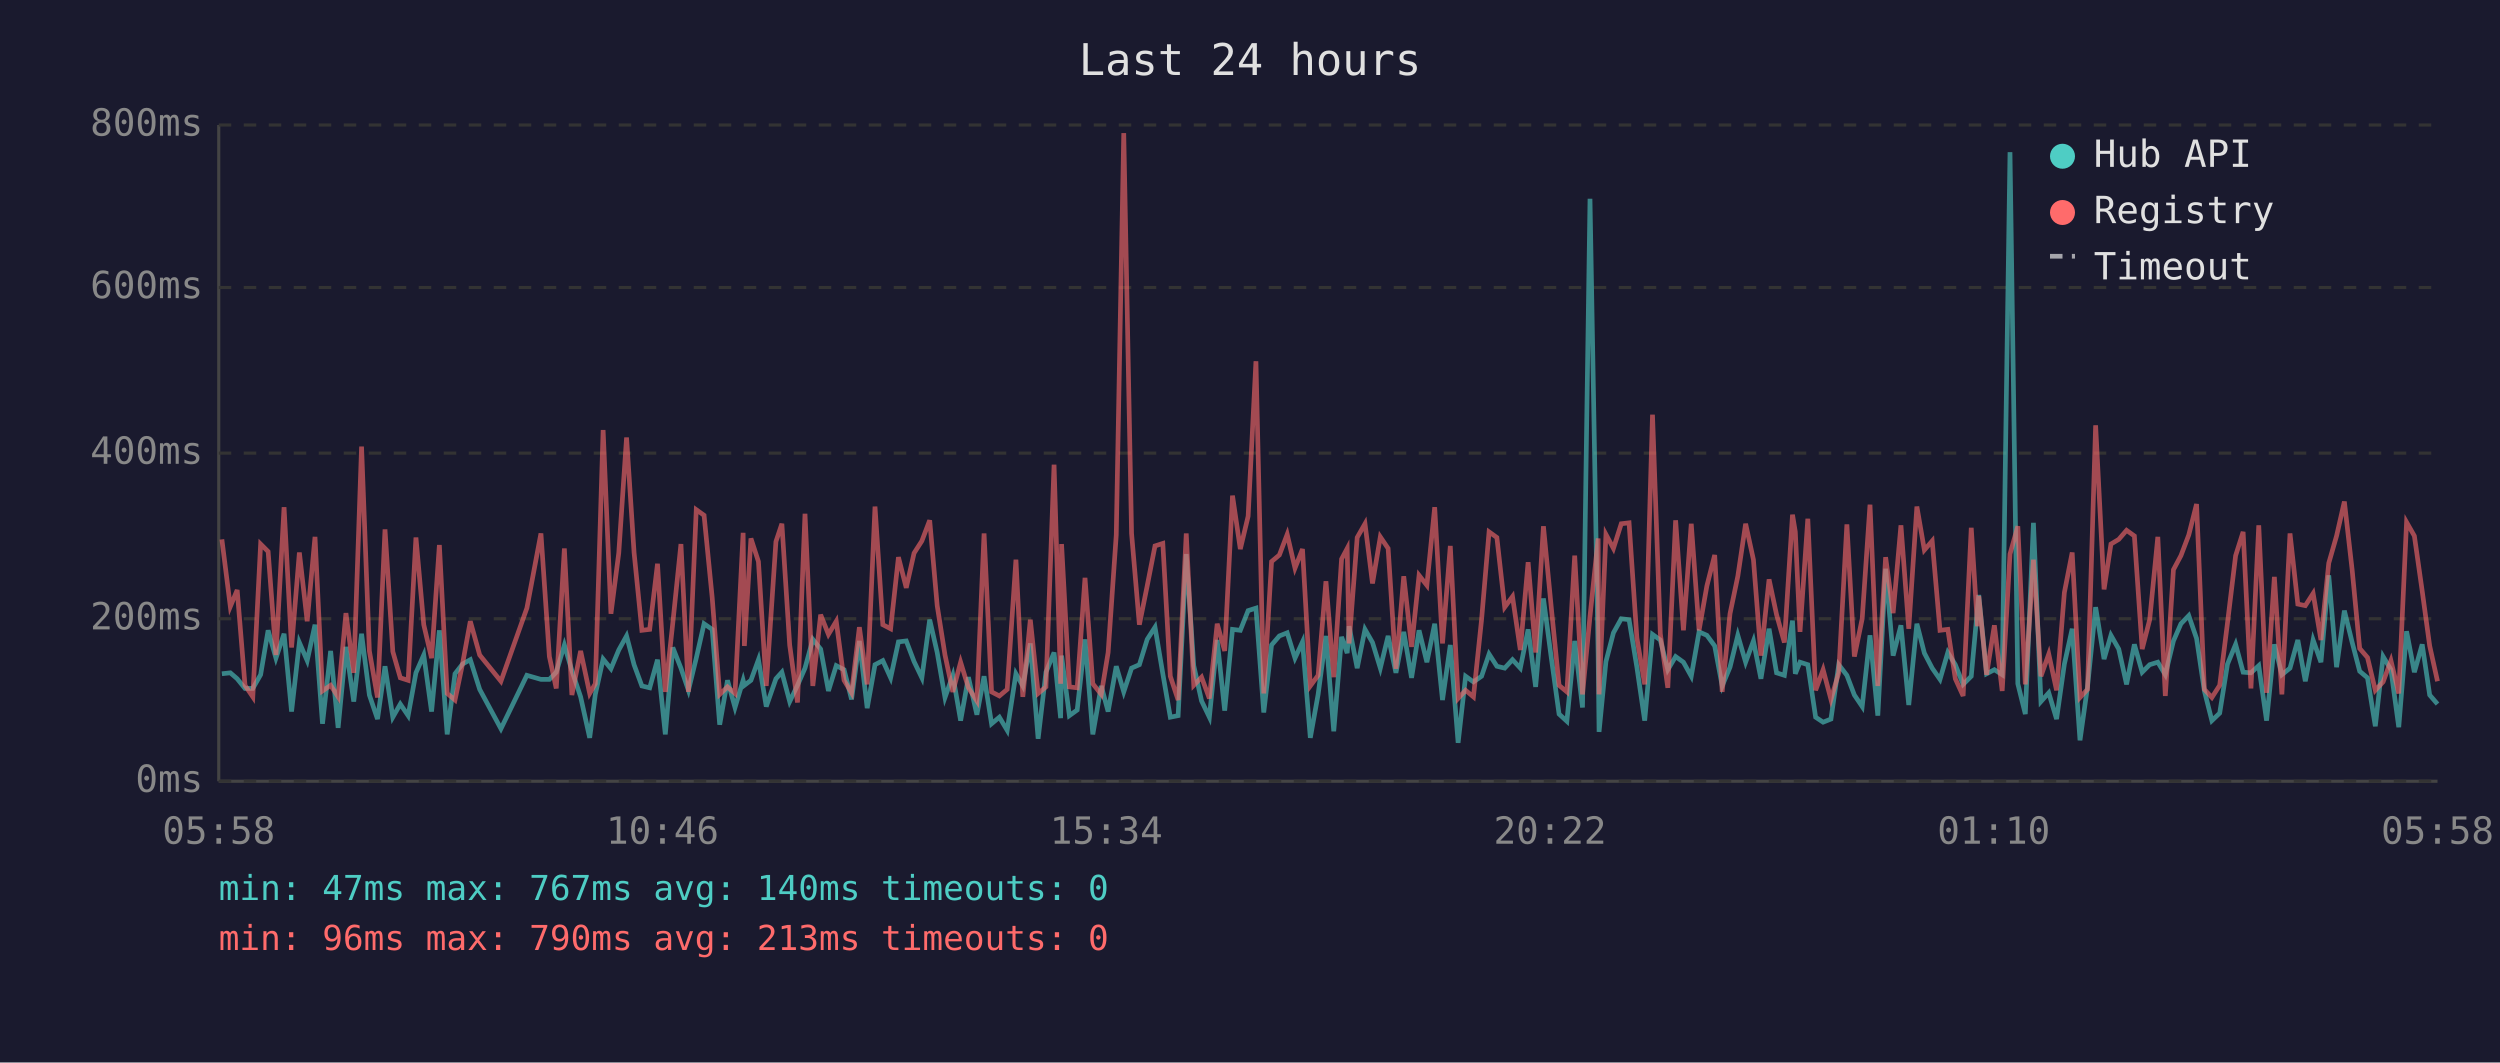
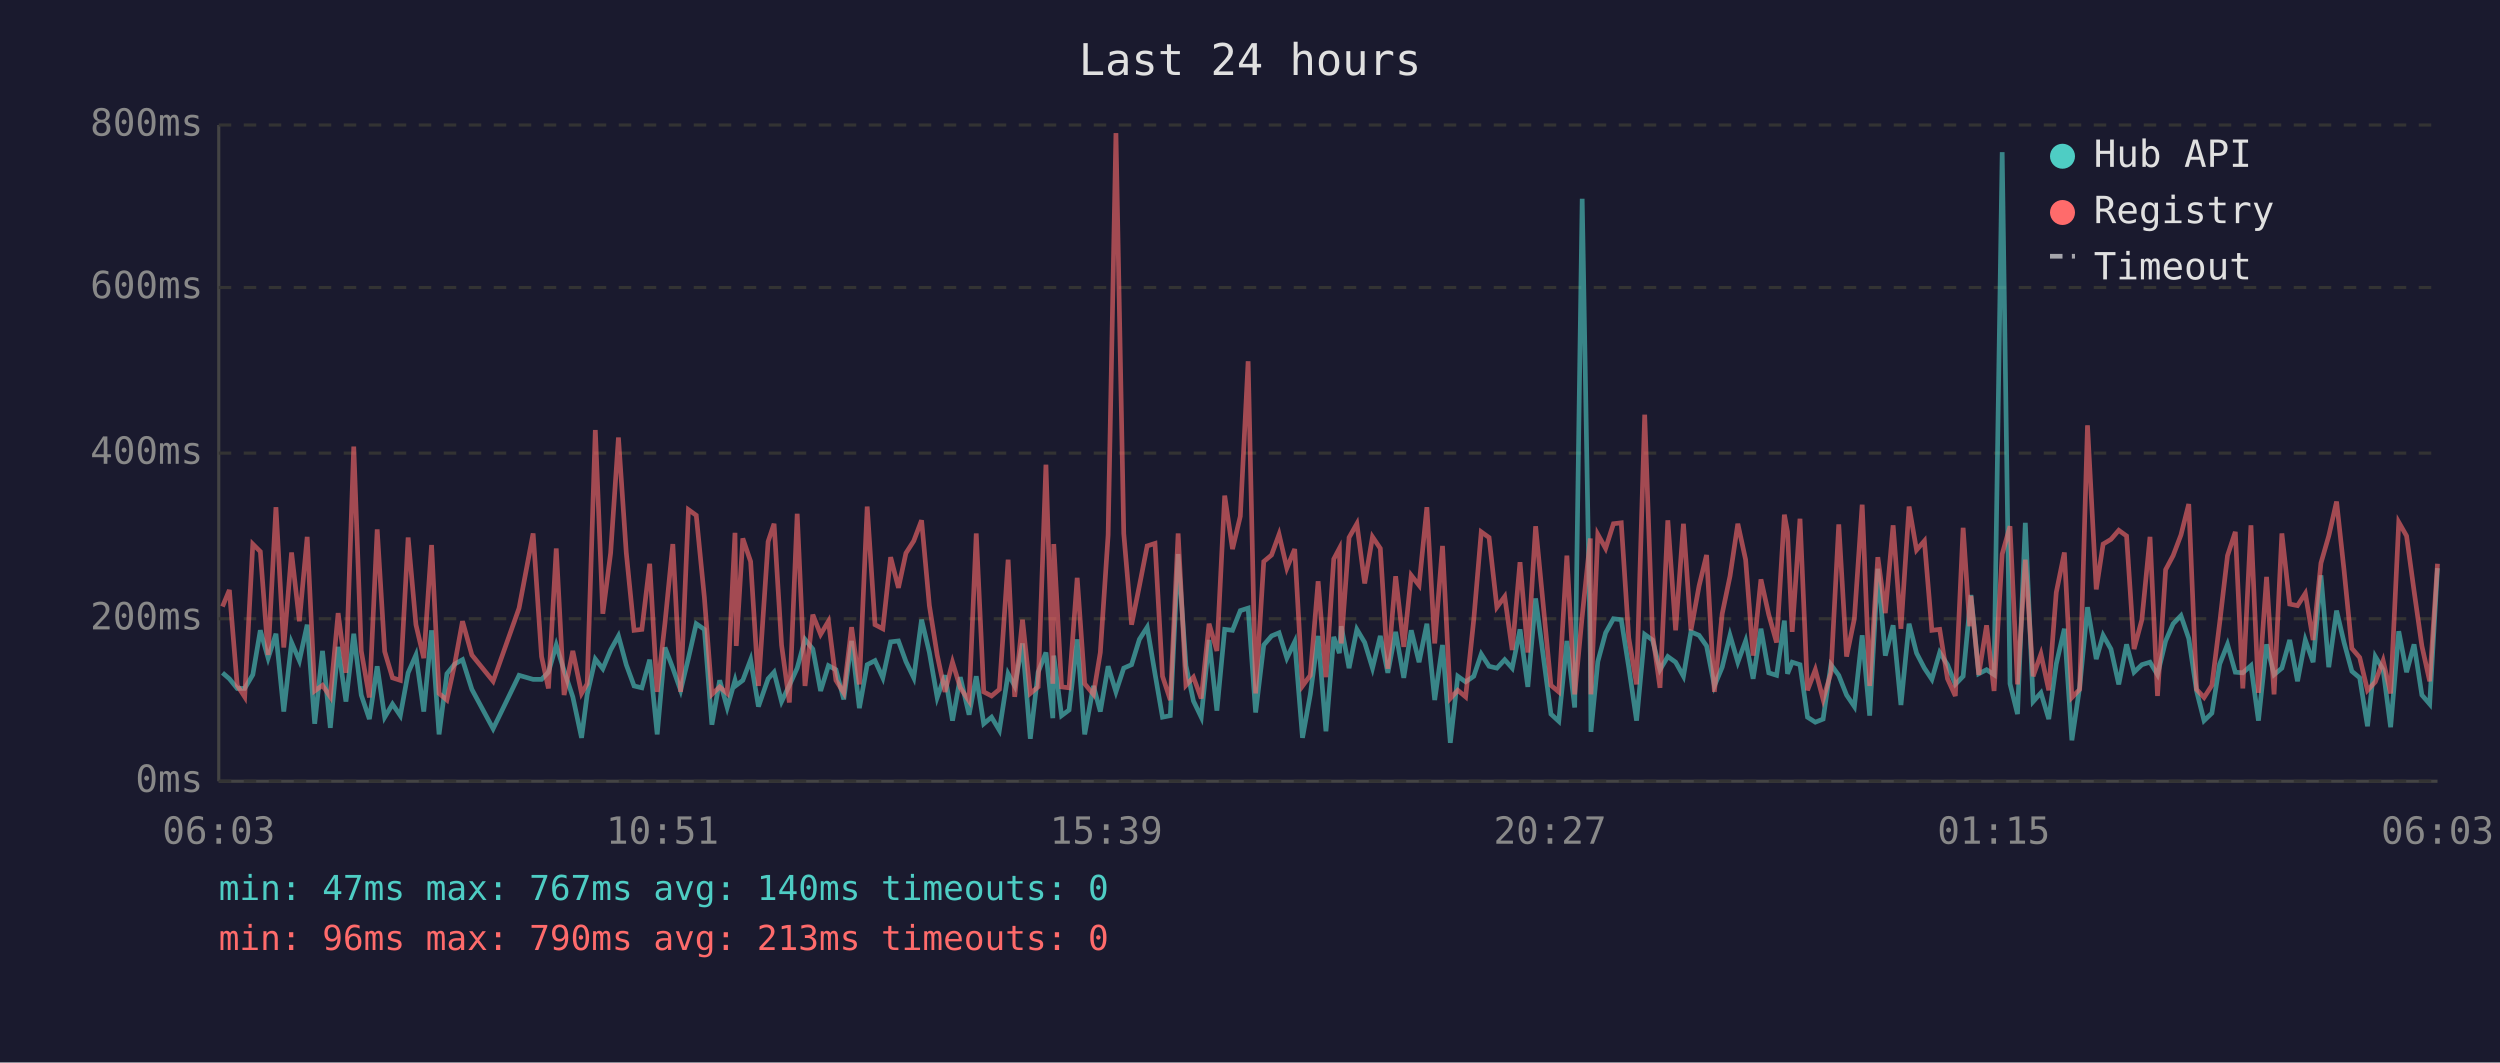
<svg xmlns="http://www.w3.org/2000/svg" viewBox="0 0 800 340" font-family="monospace" font-size="12">
  <rect width="800" height="340" fill="#1a1a2e" />
  <text x="400" y="24" fill="#e0e0e0" font-size="14" text-anchor="middle">Last 24 hours</text>
  <line x1="70" y1="40" x2="70" y2="250" stroke="#444" stroke-width="1" />
  <line x1="70" y1="250" x2="780" y2="250" stroke="#444" stroke-width="1" />
  <line x1="70" y1="250" x2="780" y2="250" stroke="#333" stroke-width="1" stroke-dasharray="4" />
  <text x="65" y="250" fill="#888" text-anchor="end" dominant-baseline="middle">0ms</text>
  <line x1="70" y1="198" x2="780" y2="198" stroke="#333" stroke-width="1" stroke-dasharray="4" />
  <text x="65" y="198" fill="#888" text-anchor="end" dominant-baseline="middle">200ms</text>
  <line x1="70" y1="145" x2="780" y2="145" stroke="#333" stroke-width="1" stroke-dasharray="4" />
  <text x="65" y="145" fill="#888" text-anchor="end" dominant-baseline="middle">400ms</text>
  <line x1="70" y1="92" x2="780" y2="92" stroke="#333" stroke-width="1" stroke-dasharray="4" />
  <text x="65" y="92" fill="#888" text-anchor="end" dominant-baseline="middle">600ms</text>
  <line x1="70" y1="40" x2="780" y2="40" stroke="#333" stroke-width="1" stroke-dasharray="4" />
  <text x="65" y="40" fill="#888" text-anchor="end" dominant-baseline="middle">800ms</text>
-   <text x="70" y="270" fill="#888" text-anchor="middle">05:58</text>
-   <text x="212" y="270" fill="#888" text-anchor="middle">10:46</text>
-   <text x="354" y="270" fill="#888" text-anchor="middle">15:34</text>
-   <text x="496" y="270" fill="#888" text-anchor="middle">20:22</text>
-   <text x="638" y="270" fill="#888" text-anchor="middle">01:10</text>
-   <text x="780" y="270" fill="#888" text-anchor="middle">05:58</text>
-   <polyline points="71.0,215.6 73.7,215.3 75.9,217.2 78.4,220.3 80.9,220.3 83.4,215.9 85.8,201.7 88.3,210.6 90.9,202.8 93.3,227.7 95.8,205.6 98.3,211.4 100.8,199.9 103.2,231.6 105.8,208.3 108.2,232.9 110.7,207.0 113.2,224.5 115.7,202.8 118.2,222.4 120.8,230.1 123.2,213.2 125.7,229.5 128.1,225.3 130.6,229.0 133.1,215.3 135.6,209.6 138.1,227.7 140.6,201.7 143.1,235.0 145.6,215.6 148.0,212.5 150.5,211.1 153.5,220.6 160.3,233.2 168.6,216.1 173.1,217.4 175.8,217.4 178.0,215.1 180.6,206.4 183.0,214.6 185.8,223.0 188.7,236.1 190.5,222.2 193.0,210.9 195.5,214.0 198.0,208.0 200.5,203.5 202.9,212.7 205.4,219.5 207.9,220.1 210.4,211.1 212.9,235.0 215.3,207.2 217.9,213.8 220.3,220.9 222.8,210.6 225.3,199.6 227.9,201.4 230.3,231.9 232.8,217.7 235.2,226.4 237.8,217.7 238.2,219.3 240.3,217.7 242.7,211.1 245.2,226.1 248.3,217.2 250.2,215.1 252.7,224.5 255.2,219.3 257.6,213.8 260.1,204.6 262.6,207.7 265.1,221.1 267.6,213.0 270.1,214.3 272.5,223.8 275.0,205.1 277.5,226.6 280.0,212.7 282.5,211.4 285.0,216.9 287.5,205.4 290.0,205.1 292.5,211.7 295.0,216.9 297.5,198.3 299.9,208.8 302.4,223.2 304.9,216.1 307.4,230.6 309.9,216.7 312.6,228.7 314.9,216.4 317.3,231.6 319.8,229.5 322.3,233.7 325.1,215.6 327.3,219.5 329.7,205.9 332.2,236.4 334.7,215.1 337.3,208.8 339.4,229.8 339.7,209.8 342.2,229.0 344.7,227.2 347.2,204.6 349.7,235.0 352.4,219.5 354.6,227.7 357.2,213.2 359.6,221.4 362.1,213.8 364.6,212.7 367.1,204.6 369.6,200.7 372.1,215.6 374.5,229.5 377.0,229.0 379.6,177.3 382.0,213.0 384.5,224.3 387.0,229.5 389.5,204.8 391.9,227.4 394.4,201.4 396.9,201.7 399.4,195.4 401.9,194.6 404.4,228.0 406.9,206.4 409.4,203.5 411.9,202.5 414.4,210.6 416.8,205.4 419.3,236.1 421.8,222.2 424.3,203.5 426.8,234.0 429.3,203.8 431.1,209.0 431.7,200.4 434.3,213.8 436.8,201.4 439.2,205.6 441.7,213.8 444.2,203.5 446.7,215.3 449.2,202.2 451.7,216.9 454.1,201.7 456.6,211.9 459.1,199.6 461.6,224.0 464.1,206.4 466.6,237.7 469.0,216.4 471.5,218.2 474.1,216.4 476.5,209.3 479.0,213.2 481.5,213.8 484.0,211.1 486.5,213.8 489.0,201.4 491.4,219.8 493.9,191.5 496.4,210.4 498.9,228.5 501.4,230.8 503.9,205.1 506.4,226.4 508.8,63.6 511.4,209.3 511.7,234.2 513.9,211.7 516.3,202.5 518.8,198.0 521.3,198.3 523.8,213.5 526.3,230.6 528.8,203.0 531.3,204.8 533.7,214.3 536.2,210.1 538.7,211.9 541.2,216.4 543.7,202.2 546.2,203.3 548.7,206.7 551.1,219.5 553.6,213.5 556.1,203.3 558.6,211.9 561.1,205.1 563.5,217.2 566.1,201.2 568.5,215.3 571.0,216.1 573.6,198.6 574.5,215.6 576.0,211.9 578.5,212.7 581.0,229.5 583.4,231.1 585.9,230.1 588.4,212.7 591.0,216.1 593.4,222.4 595.9,226.1 598.4,203.3 600.9,229.0 603.4,182.0 605.8,209.8 608.3,200.1 610.8,225.6 613.4,199.6 615.8,209.0 618.3,213.8 620.8,217.4 623.3,208.8 625.7,212.7 628.2,219.0 630.8,216.4 632.8,194.6 633.2,190.4 635.7,215.6 638.2,214.3 640.7,215.9 643.2,48.7 645.7,218.8 648.1,228.5 650.7,167.3 653.1,224.5 655.6,221.7 658.1,230.1 660.6,212.5 663.1,201.2 665.6,236.9 668.0,219.8 670.6,194.3 673.3,210.9 675.5,203.3 678.0,207.7 680.5,219.0 683.0,206.2 685.5,215.1 687.9,212.7 690.5,211.9 692.9,215.9 695.5,205.1 697.9,199.6 700.4,197.0 702.9,204.3 705.4,221.1 707.8,230.6 710.3,228.2 712.8,212.5 715.4,206.2 717.8,215.1 720.3,215.3 722.8,213.0 725.3,230.6 727.8,206.2 730.2,215.9 732.8,213.8 735.3,204.8 737.7,218.0 740.2,204.8 742.7,211.9 745.2,184.1 747.7,213.5 750.2,195.4 752.7,205.6 755.1,214.8 757.6,216.9 760.1,232.4 762.6,210.1 765.1,214.3 767.6,232.7 770.1,202.0 772.6,215.1 775.1,206.2 777.5,222.4 780.0,225.3" fill="none" stroke="#4ecdc4" stroke-width="1.5" opacity="0.6" />
-   <polyline points="71.0,172.6 73.7,194.1 75.9,188.8 78.4,219.3 80.9,223.0 83.4,174.1 85.8,176.5 88.3,209.6 90.9,162.3 93.3,207.2 95.8,176.8 98.3,198.8 100.8,171.8 103.2,221.1 105.8,219.3 108.2,223.0 110.7,196.2 113.2,215.3 115.7,142.9 118.2,208.3 120.8,223.2 123.2,169.4 125.7,208.5 128.1,216.9 130.6,217.7 133.1,172.0 135.6,199.9 138.1,210.6 140.6,174.4 143.1,221.9 145.6,224.0 148.0,212.5 150.5,198.8 153.5,209.6 160.3,218.0 168.6,194.6 173.1,170.7 175.8,210.1 178.0,220.3 180.6,175.5 183.0,222.4 185.8,208.3 188.7,221.9 190.5,218.8 193.0,137.6 195.5,196.4 198.0,177.0 200.5,140.0 202.9,176.8 205.4,201.7 207.9,201.4 210.4,180.4 212.9,221.4 215.3,199.3 217.9,174.1 220.3,221.4 222.8,163.1 225.3,164.9 227.9,191.2 230.3,222.2 232.8,219.8 235.2,221.9 237.8,170.5 238.2,206.7 240.3,172.3 242.7,179.7 245.2,219.5 248.3,173.3 250.2,167.6 252.7,206.4 255.2,224.8 257.6,164.4 260.1,219.5 262.6,196.7 265.1,203.0 267.6,198.8 270.1,217.7 272.5,221.7 275.0,200.7 277.5,219.0 280.0,162.1 282.5,199.9 285.0,201.2 287.5,178.3 290.0,188.1 292.5,177.0 295.0,173.1 297.5,166.5 299.9,193.8 302.4,209.6 304.9,221.4 307.4,211.9 309.9,220.1 312.6,224.3 314.9,170.7 317.3,221.4 319.8,222.7 322.3,220.6 325.1,179.1 327.3,223.0 329.7,198.3 332.2,221.9 334.7,219.8 337.3,148.7 339.4,218.8 339.7,174.1 342.2,219.8 344.7,220.1 347.2,184.9 349.7,218.8 352.4,222.2 354.6,208.8 357.2,171.2 359.6,42.6 362.1,170.7 364.6,199.9 367.1,187.5 369.6,174.7 372.1,173.9 374.5,216.4 377.0,224.0 379.6,170.7 382.0,219.3 384.5,216.7 387.0,223.5 389.5,199.6 391.9,208.3 394.4,158.6 396.9,175.7 399.4,165.2 401.9,115.6 404.4,221.9 406.9,179.7 409.4,177.6 411.9,171.0 414.4,181.8 416.8,175.7 419.3,219.5 421.8,216.1 424.3,186.0 426.8,216.7 429.3,178.9 431.1,175.5 431.7,205.9 434.3,172.0 436.8,167.6 439.2,186.7 441.7,171.8 444.2,175.5 446.7,214.0 449.2,184.4 451.7,207.0 454.1,184.1 456.6,187.3 459.1,162.3 461.6,205.9 464.1,174.7 466.6,223.5 469.0,220.9 471.5,223.0 474.1,198.3 476.5,170.2 479.0,172.0 481.5,194.3 484.0,190.9 486.5,208.0 489.0,179.9 491.4,208.8 493.9,168.4 496.4,194.3 498.9,219.3 501.4,221.4 503.9,177.8 506.4,222.2 508.8,197.2 511.4,172.3 511.7,222.2 513.9,171.0 516.3,175.5 518.8,167.6 521.3,167.3 523.8,204.1 526.3,219.0 528.8,132.7 531.3,202.8 533.7,220.1 536.2,166.5 538.7,201.7 541.2,167.6 543.7,201.7 546.2,187.5 548.7,177.6 551.1,221.4 553.6,196.4 556.1,184.4 558.6,167.6 561.1,179.1 563.5,209.8 566.1,185.4 568.5,196.7 571.0,205.6 573.6,164.7 574.5,170.2 576.0,202.2 578.5,166.0 581.0,220.9 583.4,214.3 585.9,223.8 588.4,215.3 591.0,167.8 593.4,210.1 595.9,198.0 598.4,161.5 600.9,219.5 603.4,178.3 605.8,196.2 608.3,168.1 610.8,201.2 613.4,162.1 615.8,176.0 618.3,173.1 620.8,201.7 623.3,201.4 625.7,217.2 628.2,222.7 630.8,168.9 632.8,200.4 633.2,190.7 635.7,215.9 638.2,200.1 640.7,221.1 643.2,177.3 645.7,168.4 648.1,219.0 650.7,179.1 653.1,216.4 655.6,209.3 658.1,220.9 660.6,189.6 663.1,176.8 665.6,223.2 668.0,220.6 670.6,136.1 673.3,188.6 675.5,174.1 678.0,172.6 680.5,169.7 683.0,171.5 685.5,207.7 687.9,198.3 690.5,171.8 692.9,222.7 695.5,182.3 697.9,177.8 700.4,171.2 702.9,161.3 705.4,220.6 707.8,223.2 710.3,219.3 712.8,199.3 715.4,177.8 717.8,170.2 720.3,220.3 722.8,168.1 725.3,221.7 727.8,184.6 730.2,222.2 732.8,170.7 735.3,193.3 737.7,193.8 740.2,189.9 742.7,204.8 745.2,180.2 747.7,171.5 750.2,160.5 752.7,182.5 755.1,207.5 757.6,210.4 760.1,220.9 762.6,218.2 765.1,211.4 767.6,221.9 770.1,167.1 772.6,171.5 775.1,189.1 777.5,206.7 780.0,218.0" fill="none" stroke="#ff6b6b" stroke-width="1.5" opacity="0.6" />
+   <text x="70" y="270" fill="#888" text-anchor="middle">06:03</text>
+   <text x="212" y="270" fill="#888" text-anchor="middle">10:51</text>
+   <text x="354" y="270" fill="#888" text-anchor="middle">15:39</text>
+   <text x="496" y="270" fill="#888" text-anchor="middle">20:27</text>
+   <text x="638" y="270" fill="#888" text-anchor="middle">01:15</text>
+   <text x="780" y="270" fill="#888" text-anchor="middle">06:03</text>
+   <polyline points="71.2,215.3 73.4,217.2 75.9,220.3 78.3,220.3 80.9,215.9 83.3,201.7 85.8,210.6 88.3,202.8 90.8,227.7 93.3,205.6 95.8,211.4 98.3,199.9 100.7,231.6 103.2,208.3 105.7,232.9 108.2,207.0 110.7,224.5 113.2,202.8 115.6,222.4 118.2,230.1 120.7,213.2 123.1,229.5 125.6,225.3 128.1,229.0 130.6,215.3 133.1,209.6 135.6,227.7 138.1,201.7 140.5,235.0 143.0,215.6 145.5,212.5 148.0,211.1 151.0,220.6 157.8,233.2 166.1,216.1 170.6,217.4 173.3,217.4 175.5,215.1 178.0,206.4 180.5,214.6 183.3,223.0 186.1,236.1 187.9,222.2 190.5,210.9 192.9,214.0 195.4,208.0 197.9,203.5 200.4,212.7 202.9,219.5 205.4,220.1 207.9,211.1 210.3,235.0 212.8,207.2 215.3,213.8 217.8,220.9 220.3,210.6 222.8,199.6 225.4,201.4 227.8,231.9 230.3,217.7 232.7,226.4 235.2,217.7 235.6,219.3 237.7,217.7 240.2,211.1 242.7,226.1 245.8,217.2 247.7,215.1 250.1,224.5 252.6,219.3 255.1,213.8 257.6,204.6 260.1,207.7 262.6,221.1 265.1,213.0 267.5,214.3 270.0,223.8 272.5,205.1 275.0,226.6 277.5,212.7 280.0,211.4 282.5,216.9 285.0,205.4 287.5,205.1 289.9,211.7 292.4,216.9 294.9,198.3 297.4,208.8 299.9,223.2 302.4,216.1 304.8,230.6 307.3,216.7 310.1,228.7 312.4,216.4 314.8,231.6 317.3,229.5 319.8,233.7 322.6,215.6 324.7,219.5 327.2,205.9 329.7,236.4 332.2,215.1 334.7,208.8 336.9,229.8 337.2,209.8 339.7,229.0 342.1,227.2 344.7,204.6 347.1,235.0 349.9,219.5 352.1,227.7 354.6,213.2 357.1,221.4 359.6,213.8 362.1,212.7 364.6,204.6 367.1,200.7 369.6,215.6 372.0,229.5 374.5,229.0 377.0,177.3 379.5,213.0 381.9,224.3 384.4,229.5 386.9,204.8 389.4,227.4 391.9,201.4 394.4,201.7 396.9,195.4 399.4,194.6 401.8,228.0 404.4,206.4 406.9,203.5 409.3,202.5 411.8,210.6 414.3,205.4 416.8,236.1 419.3,222.2 421.8,203.5 424.3,234.0 426.8,203.8 428.6,209.0 429.2,200.4 431.7,213.8 434.2,201.4 436.7,205.6 439.2,213.8 441.7,203.5 444.1,215.3 446.6,202.2 449.2,216.9 451.6,201.7 454.1,211.9 456.6,199.6 459.1,224.0 461.6,206.4 464.1,237.7 466.5,216.4 469.0,218.2 471.6,216.4 474.0,209.3 476.5,213.2 479.0,213.8 481.5,211.1 483.9,213.8 486.4,201.4 488.9,219.8 491.4,191.5 493.9,210.4 496.3,228.5 498.8,230.8 501.4,205.1 503.9,226.4 506.3,63.6 508.9,209.3 509.1,234.2 511.3,211.7 513.8,202.5 516.3,198.0 518.8,198.3 521.2,213.5 523.7,230.6 526.3,203.0 528.8,204.8 531.2,214.3 533.7,210.1 536.2,211.9 538.7,216.4 541.1,202.2 543.7,203.3 546.1,206.7 548.6,219.5 551.1,213.5 553.6,203.3 556.1,211.9 558.6,205.1 561.0,217.2 563.5,201.2 566.0,215.3 568.5,216.1 571.0,198.6 572.0,215.6 573.5,211.9 576.0,212.7 578.4,229.5 580.9,231.1 583.4,230.1 585.9,212.7 588.4,216.1 590.9,222.4 593.4,226.1 595.9,203.3 598.3,229.0 600.9,182.0 603.3,209.8 605.8,200.1 608.3,225.6 610.9,199.6 613.3,209.0 615.8,213.8 618.2,217.4 620.7,208.8 623.2,212.7 625.7,219.0 628.2,216.4 630.3,194.6 630.7,190.4 633.2,215.6 635.7,214.3 638.1,215.9 640.7,48.7 643.2,218.8 645.6,228.5 648.1,167.3 650.6,224.5 653.1,221.7 655.6,230.1 658.0,212.5 660.6,201.2 663.0,236.9 665.5,219.8 668.0,194.3 670.8,210.9 673.0,203.3 675.5,207.7 678.0,219.0 680.5,206.2 682.9,215.1 685.4,212.7 688.0,211.9 690.4,215.9 693.0,205.1 695.4,199.6 697.9,197.0 700.4,204.3 702.9,221.1 705.3,230.6 707.8,228.2 710.3,212.5 712.8,206.2 715.3,215.1 717.7,215.3 720.3,213.0 722.7,230.6 725.3,206.2 727.7,215.9 730.2,213.8 732.7,204.8 735.2,218.0 737.7,204.8 740.2,211.9 742.7,184.1 745.2,213.5 747.7,195.4 750.1,205.6 752.6,214.8 755.1,216.9 757.6,232.4 760.1,210.1 762.6,214.3 765.0,232.7 767.6,202.0 770.1,215.1 772.5,206.2 775.0,222.4 777.5,225.3 780.0,181.8" fill="none" stroke="#4ecdc4" stroke-width="1.5" opacity="0.6" />
+   <polyline points="71.2,194.1 73.4,188.8 75.9,219.3 78.3,223.0 80.9,174.1 83.3,176.5 85.8,209.6 88.3,162.3 90.8,207.2 93.3,176.8 95.8,198.8 98.3,171.8 100.7,221.1 103.2,219.3 105.7,223.0 108.2,196.2 110.7,215.3 113.2,142.9 115.6,208.3 118.2,223.2 120.7,169.4 123.1,208.5 125.6,216.9 128.1,217.7 130.6,172.0 133.1,199.9 135.6,210.6 138.1,174.4 140.5,221.9 143.0,224.0 145.5,212.5 148.0,198.8 151.0,209.6 157.8,218.0 166.1,194.6 170.6,170.7 173.3,210.1 175.5,220.3 178.0,175.5 180.5,222.4 183.3,208.3 186.1,221.9 187.9,218.8 190.5,137.6 192.9,196.4 195.4,177.0 197.9,140.0 200.4,176.8 202.9,201.7 205.4,201.4 207.9,180.4 210.3,221.4 212.8,199.3 215.3,174.1 217.8,221.4 220.3,163.1 222.8,164.9 225.4,191.2 227.8,222.2 230.3,219.8 232.7,221.9 235.2,170.5 235.6,206.7 237.7,172.3 240.2,179.7 242.7,219.5 245.8,173.3 247.7,167.6 250.1,206.4 252.6,224.8 255.1,164.4 257.6,219.5 260.1,196.7 262.6,203.0 265.1,198.8 267.5,217.7 270.0,221.7 272.5,200.7 275.0,219.0 277.5,162.1 280.0,199.9 282.5,201.2 285.0,178.3 287.5,188.1 289.9,177.0 292.4,173.1 294.9,166.5 297.4,193.8 299.9,209.6 302.4,221.4 304.8,211.9 307.3,220.1 310.1,224.3 312.4,170.7 314.8,221.4 317.3,222.7 319.8,220.6 322.6,179.1 324.7,223.0 327.2,198.3 329.7,221.9 332.2,219.8 334.7,148.7 336.9,218.8 337.2,174.1 339.7,219.8 342.1,220.1 344.7,184.9 347.1,218.8 349.9,222.2 352.1,208.8 354.6,171.2 357.1,42.6 359.6,170.7 362.1,199.9 364.6,187.5 367.1,174.7 369.6,173.9 372.0,216.4 374.5,224.0 377.0,170.7 379.5,219.3 381.9,216.7 384.4,223.5 386.9,199.6 389.4,208.3 391.9,158.6 394.4,175.7 396.9,165.2 399.4,115.6 401.8,221.9 404.4,179.7 406.9,177.6 409.3,171.0 411.8,181.8 414.3,175.7 416.8,219.5 419.3,216.1 421.8,186.0 424.3,216.7 426.8,178.9 428.6,175.5 429.2,205.9 431.7,172.0 434.2,167.6 436.7,186.7 439.2,171.8 441.7,175.5 444.1,214.0 446.6,184.4 449.2,207.0 451.6,184.1 454.1,187.3 456.6,162.3 459.1,205.9 461.6,174.7 464.1,223.5 466.5,220.9 469.0,223.0 471.6,198.3 474.0,170.2 476.5,172.0 479.0,194.3 481.5,190.9 483.9,208.0 486.4,179.9 488.9,208.8 491.4,168.4 493.9,194.3 496.3,219.3 498.8,221.4 501.4,177.8 503.9,222.2 506.3,197.2 508.9,172.3 509.1,222.2 511.3,171.0 513.8,175.5 516.3,167.6 518.8,167.3 521.2,204.1 523.7,219.0 526.3,132.7 528.8,202.8 531.2,220.1 533.7,166.5 536.2,201.7 538.7,167.6 541.1,201.7 543.7,187.5 546.1,177.6 548.6,221.4 551.1,196.4 553.6,184.4 556.1,167.6 558.6,179.1 561.0,209.8 563.5,185.4 566.0,196.7 568.5,205.6 571.0,164.7 572.0,170.2 573.5,202.2 576.0,166.0 578.4,220.9 580.9,214.3 583.4,223.8 585.9,215.3 588.4,167.8 590.9,210.1 593.4,198.0 595.9,161.5 598.3,219.5 600.9,178.3 603.3,196.2 605.8,168.1 608.3,201.2 610.9,162.1 613.3,176.0 615.8,173.1 618.2,201.7 620.7,201.4 623.2,217.2 625.7,222.7 628.2,168.9 630.3,200.4 630.7,190.7 633.2,215.9 635.7,200.1 638.1,221.1 640.7,177.3 643.2,168.4 645.6,219.0 648.1,179.1 650.6,216.4 653.1,209.3 655.6,220.9 658.0,189.6 660.6,176.8 663.0,223.2 665.5,220.6 668.0,136.1 670.8,188.6 673.0,174.1 675.5,172.6 678.0,169.7 680.5,171.5 682.9,207.7 685.4,198.3 688.0,171.8 690.4,222.7 693.0,182.3 695.4,177.8 697.9,171.2 700.4,161.3 702.9,220.6 705.3,223.2 707.8,219.3 710.3,199.3 712.8,177.8 715.3,170.2 717.7,220.3 720.3,168.1 722.7,221.7 725.3,184.6 727.7,222.2 730.2,170.7 732.7,193.3 735.2,193.8 737.7,189.9 740.2,204.8 742.7,180.2 745.2,171.5 747.7,160.5 750.1,182.5 752.6,207.5 755.1,210.4 757.6,220.9 760.1,218.2 762.6,211.4 765.0,221.9 767.6,167.1 770.1,171.5 772.5,189.1 775.0,206.7 777.5,218.0 780.0,180.4" fill="none" stroke="#ff6b6b" stroke-width="1.5" opacity="0.6" />
  <circle cx="660" cy="50" r="4" fill="#4ecdc4" />
  <text x="670" y="50" fill="#e0e0e0" dominant-baseline="middle">Hub API</text>
  <circle cx="660" cy="68" r="4" fill="#ff6b6b" />
  <text x="670" y="68" fill="#e0e0e0" dominant-baseline="middle">Registry</text>
  <line x1="656" y1="82" x2="664" y2="82" stroke="#e0e0e0" stroke-width="1.5" stroke-dasharray="4,3" opacity="0.7" />
  <text x="670" y="86" fill="#e0e0e0" dominant-baseline="middle">Timeout</text>
  <text x="70" y="288" fill="#4ecdc4" font-size="11">min: 47ms  max: 767ms  avg: 140ms  timeouts: 0</text>
  <text x="70" y="304" fill="#ff6b6b" font-size="11">min: 96ms  max: 790ms  avg: 213ms  timeouts: 0</text>
</svg>
